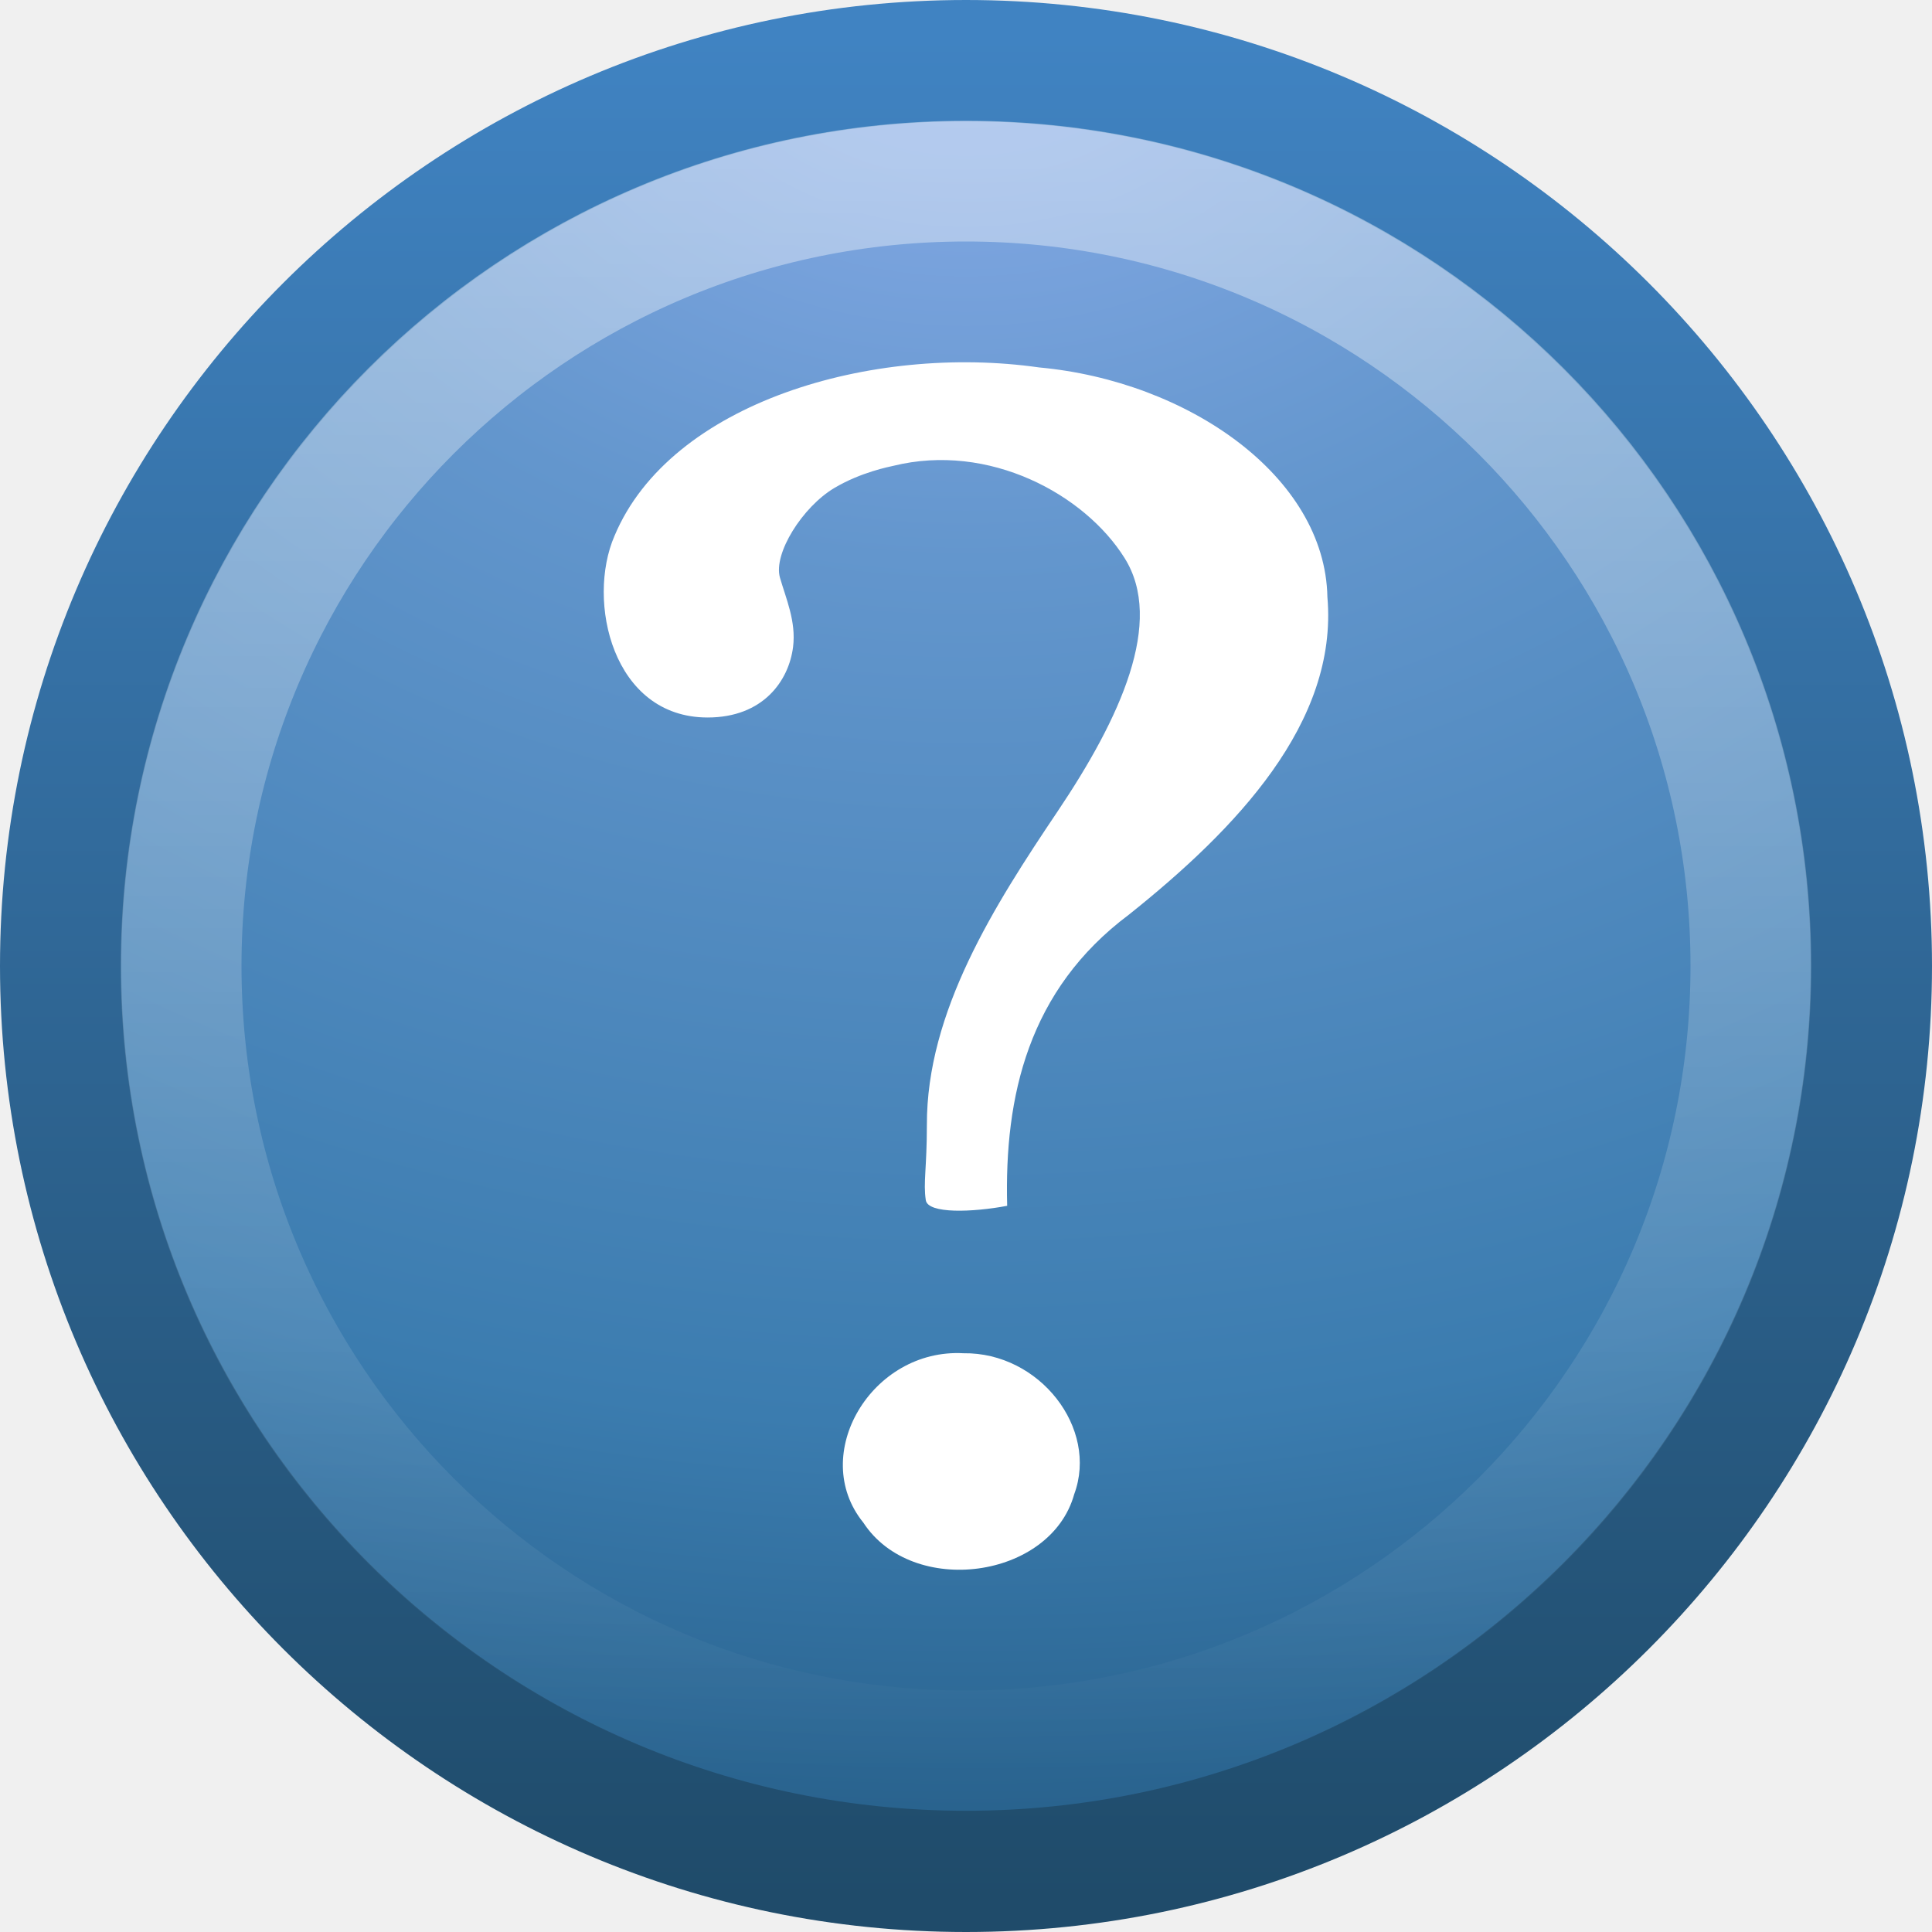
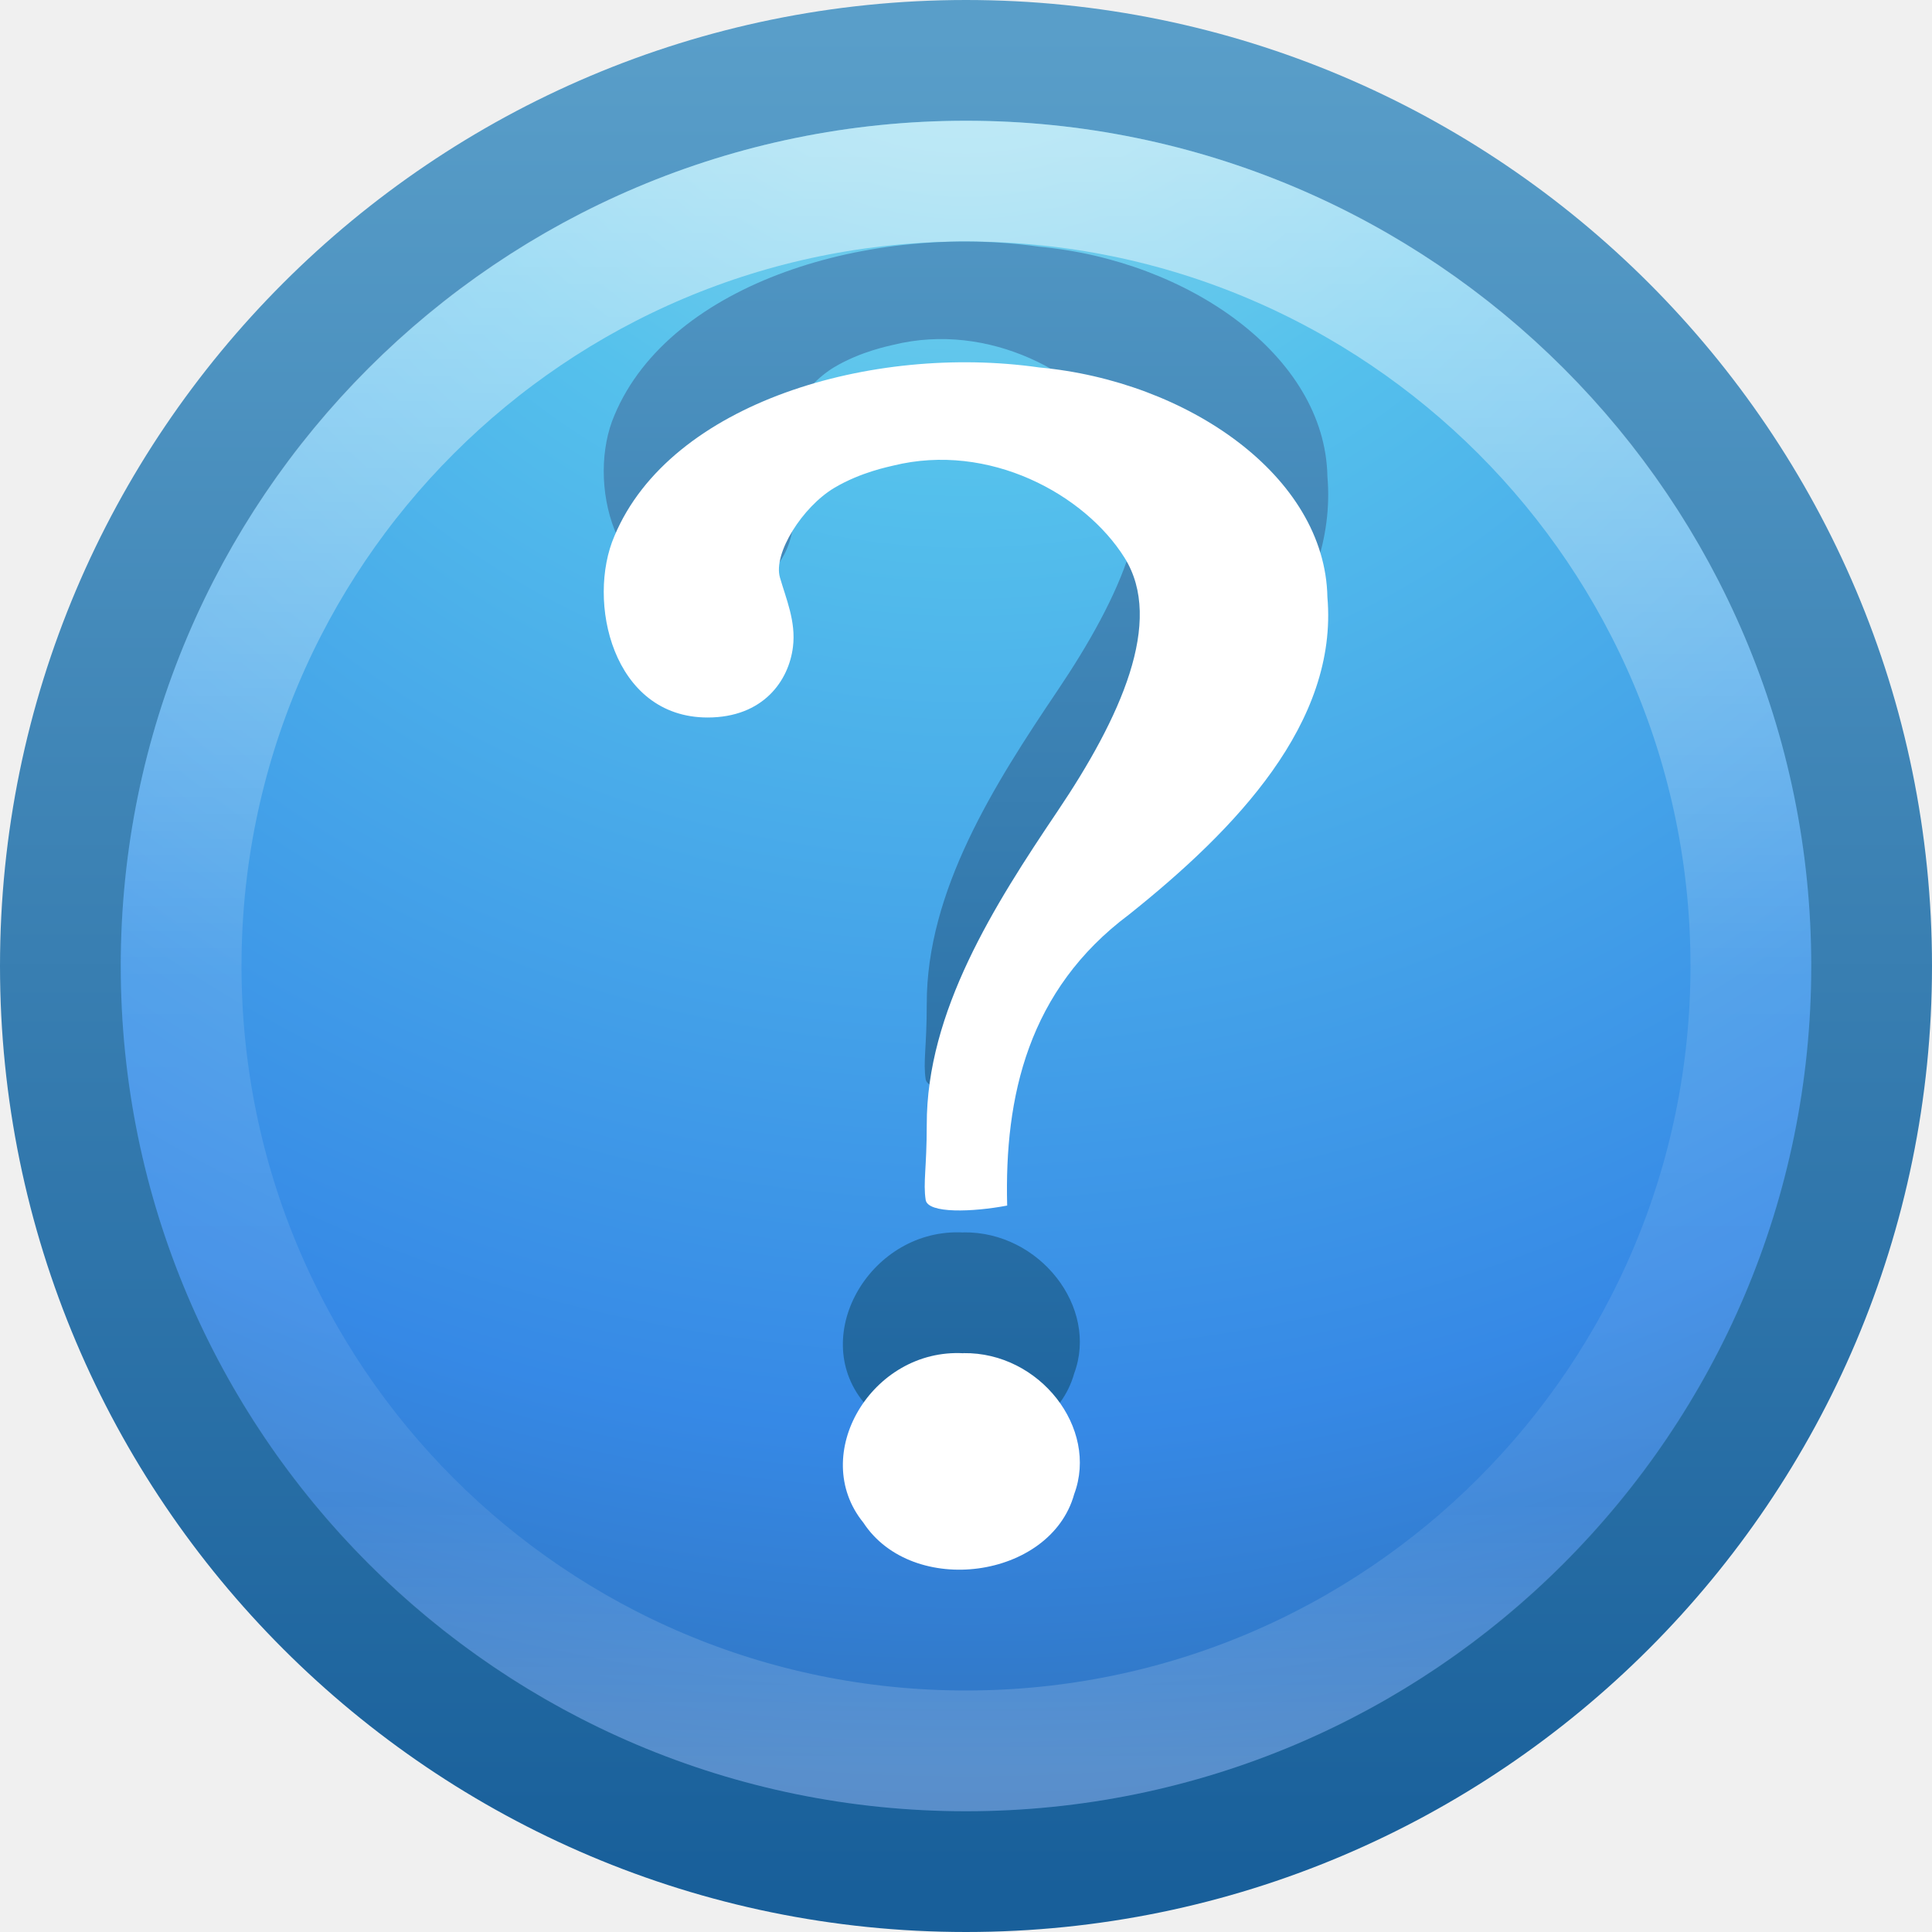
- <svg xmlns="http://www.w3.org/2000/svg" xmlns:xlink="http://www.w3.org/1999/xlink" version="1.0" width="16" height="16" id="svg2469">
-   <defs id="defs2471">
-     <linearGradient id="linearGradient4873">
-       <stop id="stop4875" style="stop-color:#ffffff;stop-opacity:1" offset="0" />
-       <stop id="stop4877" style="stop-color:#ffffff;stop-opacity:0" offset="1" />
+ <svg xmlns="http://www.w3.org/2000/svg" xmlns:xlink="http://www.w3.org/1999/xlink" width="16px" height="16px" id="svg3935" version="1.1">
+   <defs id="defs3937">
+     <linearGradient xlink:href="#linearGradient3707-319-631-407-324-3-8" id="linearGradient3892" x1="7.43" y1="13.163" x2="7.43" y2="0.121" gradientUnits="userSpaceOnUse" />
+     <linearGradient id="linearGradient3707-319-631-407-324-3-8">
+       <stop id="stop3760-7-3" style="stop-color:#185f9a;stop-opacity:1;" offset="0" />
+       <stop id="stop3762-8-4" style="stop-color:#599ec9;stop-opacity:1;" offset="1" />
    </linearGradient>
-     <linearGradient x1="63.397" y1="-12.489" x2="63.397" y2="5.468" id="linearGradient2406" xlink:href="#linearGradient4873" gradientUnits="userSpaceOnUse" gradientTransform="matrix(0.7432394,0,0,0.7432224,-38.22979,10.60933)" />
-     <linearGradient id="linearGradient2490-182-124">
-       <stop id="stop2788" style="stop-color:#1f4b6a;stop-opacity:1" offset="0" />
-       <stop id="stop2790" style="stop-color:#4083c2;stop-opacity:1" offset="1" />
+     <linearGradient xlink:href="#linearGradient4011" id="linearGradient3071" gradientUnits="userSpaceOnUse" gradientTransform="matrix(0.3513514,0,0,0.3513514,-17.20367,-0.9093001)" x1="71.204" y1="6.238" x2="71.204" y2="44.341" />
+     <linearGradient id="linearGradient4011">
+       <stop id="stop4013" style="stop-color:#ffffff;stop-opacity:1;" offset="0" />
+       <stop offset="0.508" style="stop-color:#ffffff;stop-opacity:0.235;" id="stop4015" />
+       <stop id="stop4017" style="stop-color:#ffffff;stop-opacity:0.157;" offset="0.835" />
+       <stop id="stop4019" style="stop-color:#ffffff;stop-opacity:0.392;" offset="1" />
    </linearGradient>
-     <linearGradient x1="18.379" y1="44.98" x2="18.379" y2="3.082" id="linearGradient2411" xlink:href="#linearGradient2490-182-124" gradientUnits="userSpaceOnUse" gradientTransform="matrix(0.3685738,0,0,0.3685738,-0.84577,-0.8457701)" />
-     <linearGradient id="linearGradient3242-187-536">
-       <stop id="stop2778" style="stop-color:#8badea;stop-opacity:1" offset="0" />
-       <stop id="stop2780" style="stop-color:#6396cd;stop-opacity:1" offset="0.262" />
-       <stop id="stop2782" style="stop-color:#3b7caf;stop-opacity:1" offset="0.661" />
-       <stop id="stop2784" style="stop-color:#194c70;stop-opacity:1" offset="1" />
+     <linearGradient id="linearGradient2867-449-88-871-390-598-476-591-434-148-57-177-3-8">
+       <stop id="stop3750-8-9" style="stop-color:#90dbec;stop-opacity:1;" offset="0" />
+       <stop id="stop3752-3-2" style="stop-color:#55c1ec;stop-opacity:1;" offset="0.262" />
+       <stop id="stop3754-7-2" style="stop-color:#3689e6;stop-opacity:1;" offset="0.705" />
+       <stop id="stop3756-9-3" style="stop-color:#2b63a0;stop-opacity:1;" offset="1" />
    </linearGradient>
-     <radialGradient cx="23.896" cy="3.99" r="20.397" fx="23.896" fy="3.99" id="radialGradient2409" xlink:href="#linearGradient3242-187-536" gradientUnits="userSpaceOnUse" gradientTransform="matrix(0,0.8796593,-1.161135,0,12.63293,-21.08413)" />
+     <radialGradient r="20" fy="8.45" fx="5.78" cy="8.45" cx="5.78" gradientTransform="matrix(0,0.8989257,-0.9509562,-1.6561642e-8,16.0354,-6.014685)" gradientUnits="userSpaceOnUse" id="radialGradient3931" xlink:href="#linearGradient2867-449-88-871-390-598-476-591-434-148-57-177-3-8" />
+     <linearGradient y2="3.899" x2="24" y1="44" x1="24" gradientTransform="matrix(0.3846511,0,0,0.3846511,-1.231625,-1.231626)" gradientUnits="userSpaceOnUse" id="linearGradient3933" xlink:href="#linearGradient3707-319-631-407-324-3-8" />
  </defs>
  <g id="layer1">
-     <g id="g2493">
-       <path d="M 8,0.502 C 3.863,0.502 0.502,3.863 0.502,8 C 0.502,12.137 3.863,15.498 8,15.498 C 12.137,15.498 15.498,12.137 15.498,8 C 15.498,3.863 12.137,0.502 8,0.502 z" id="path2555" style="fill:url(#radialGradient2409);fill-opacity:1;stroke:url(#linearGradient2411);stroke-width:1.004;stroke-linecap:round;stroke-linejoin:round;stroke-miterlimit:4;stroke-dasharray:none;stroke-dashoffset:0;stroke-opacity:1" />
-       <path d="M 14.5,8 C 14.5,11.59 11.59,14.5 8,14.5 C 4.41,14.5 1.5,11.59 1.5,8 C 1.5,4.41 4.41,1.5 8,1.5 C 11.59,1.5 14.5,4.41 14.5,8 L 14.5,8 z" id="path2463" style="opacity:0.4;fill:none;fill-opacity:1;fill-rule:nonzero;stroke:url(#linearGradient2406);stroke-width:1;stroke-miterlimit:4;stroke-dasharray:none;stroke-opacity:1" />
-     </g>
-     <path d="M 8.341,9.986 C 8.317,9.079 8.515,8.198 9.35,7.574 C 10.233,6.869 11.083,5.986 10.993,4.945 C 10.974,3.942 9.834,3.156 8.606,3.043 C 7.224,2.846 5.552,3.332 5.089,4.438 C 4.855,4.977 5.072,5.942 5.86,5.942 C 6.321,5.942 6.533,5.637 6.568,5.357 C 6.594,5.146 6.509,4.957 6.459,4.783 C 6.403,4.584 6.646,4.198 6.91,4.041 C 7.131,3.91 7.363,3.866 7.397,3.858 C 8.191,3.662 8.983,4.094 9.313,4.621 C 9.644,5.147 9.28,5.945 8.757,6.722 C 8.235,7.498 7.673,8.38 7.676,9.317 C 7.676,9.673 7.645,9.794 7.667,9.939 C 7.684,10.054 8.056,10.04 8.341,9.986 z M 7.979,11.207 C 7.219,11.165 6.694,12.048 7.15,12.61 C 7.557,13.232 8.7,13.078 8.896,12.375 C 9.099,11.828 8.609,11.198 7.979,11.207 L 7.979,11.207 z" id="path3298" style="font-size:72px;font-style:normal;font-weight:bold;fill:#ffffff;fill-opacity:1;stroke:none;stroke-width:0.75;stroke-linecap:round;stroke-linejoin:round;stroke-miterlimit:4;stroke-dasharray:none;stroke-opacity:1;font-family:Standard Symbols L" />
+     <path style="color:#000000;fill:url(#radialGradient3931);fill-opacity:1;fill-rule:nonzero;stroke:url(#linearGradient3933);stroke-width:1;stroke-linecap:round;stroke-linejoin:round;stroke-miterlimit:4;stroke-opacity:1;stroke-dasharray:none;stroke-dashoffset:0;marker:none;visibility:visible;display:inline;overflow:visible;enable-background:accumulate" id="path2555-7" d="m 8,0.5 c -4.138,0 -7.5,3.362 -7.5,7.5 C 0.5,12.138 3.862,15.5 8,15.5 12.138,15.5 15.5,12.138 15.5,8 15.5,3.862 12.138,0.5 8,0.5 z" />
+     <path style="opacity:0.5;color:#000000;fill:none;stroke:url(#linearGradient3071);stroke-width:1;stroke-linecap:round;stroke-linejoin:round;stroke-miterlimit:4;stroke-opacity:1;stroke-dasharray:none;stroke-dashoffset:0;marker:none;visibility:visible;display:inline;overflow:visible;enable-background:accumulate" id="path8655-6" d="M 14.5,8 C 14.5,11.59 11.59,14.5 8,14.5 4.41,14.5 1.5,11.59 1.5,8 1.5,4.41 4.41,1.5 8,1.5 11.59,1.5 14.5,4.41 14.5,8 l 0,0 z" />
+     <path style="font-size:72px;font-style:normal;font-weight:bold;fill:url(#linearGradient3892);fill-opacity:1;stroke:none;font-family:Standard Symbols L" id="path3298-7" d="M 8.341,8.986 C 8.317,8.079 8.515,7.198 9.35,6.574 10.233,5.869 11.083,4.986 10.993,3.945 10.974,2.942 9.834,2.156 8.606,2.043 7.224,1.846 5.552,2.332 5.089,3.438 4.855,3.977 5.072,4.942 5.86,4.942 c 0.461,0 0.673,-0.305 0.707,-0.585 0.026,-0.211 -0.058,-0.4 -0.108,-0.575 -0.057,-0.199 0.186,-0.584 0.451,-0.742 0.221,-0.131 0.453,-0.175 0.487,-0.184 0.794,-0.196 1.586,0.237 1.916,0.763 0.33,0.526 -0.033,1.325 -0.556,2.101 -0.523,0.776 -1.084,1.658 -1.082,2.595 0,0.357 -0.031,0.478 -0.009,0.622 0.018,0.115 0.39,0.101 0.675,0.047 z M 7.979,10.207 c -0.759,-0.042 -1.285,0.841 -0.829,1.403 0.407,0.621 1.55,0.468 1.746,-0.236 0.204,-0.547 -0.286,-1.177 -0.917,-1.168 l 0,10e-7 z" />
+     <path style="font-size:72px;font-style:normal;font-weight:bold;fill:#ffffff;fill-opacity:1;stroke:none;font-family:Standard Symbols L" id="path3298" d="M 8.341,9.986 C 8.317,9.079 8.515,8.198 9.35,7.574 10.233,6.869 11.083,5.986 10.993,4.945 10.974,3.942 9.834,3.156 8.606,3.043 7.224,2.846 5.552,3.332 5.089,4.438 4.855,4.977 5.072,5.942 5.86,5.942 c 0.461,0 0.673,-0.305 0.707,-0.585 0.026,-0.211 -0.058,-0.4 -0.108,-0.575 -0.057,-0.199 0.186,-0.584 0.451,-0.742 0.221,-0.131 0.453,-0.175 0.487,-0.184 0.794,-0.196 1.586,0.237 1.916,0.763 0.33,0.526 -0.033,1.325 -0.556,2.101 -0.523,0.776 -1.084,1.658 -1.082,2.595 0,0.357 -0.031,0.478 -0.009,0.622 0.018,0.115 0.39,0.101 0.675,0.047 z M 7.979,11.207 c -0.759,-0.042 -1.285,0.841 -0.829,1.403 0.407,0.621 1.55,0.468 1.746,-0.236 0.204,-0.547 -0.286,-1.177 -0.917,-1.168 l 0,10e-7 z" />
  </g>
</svg>
